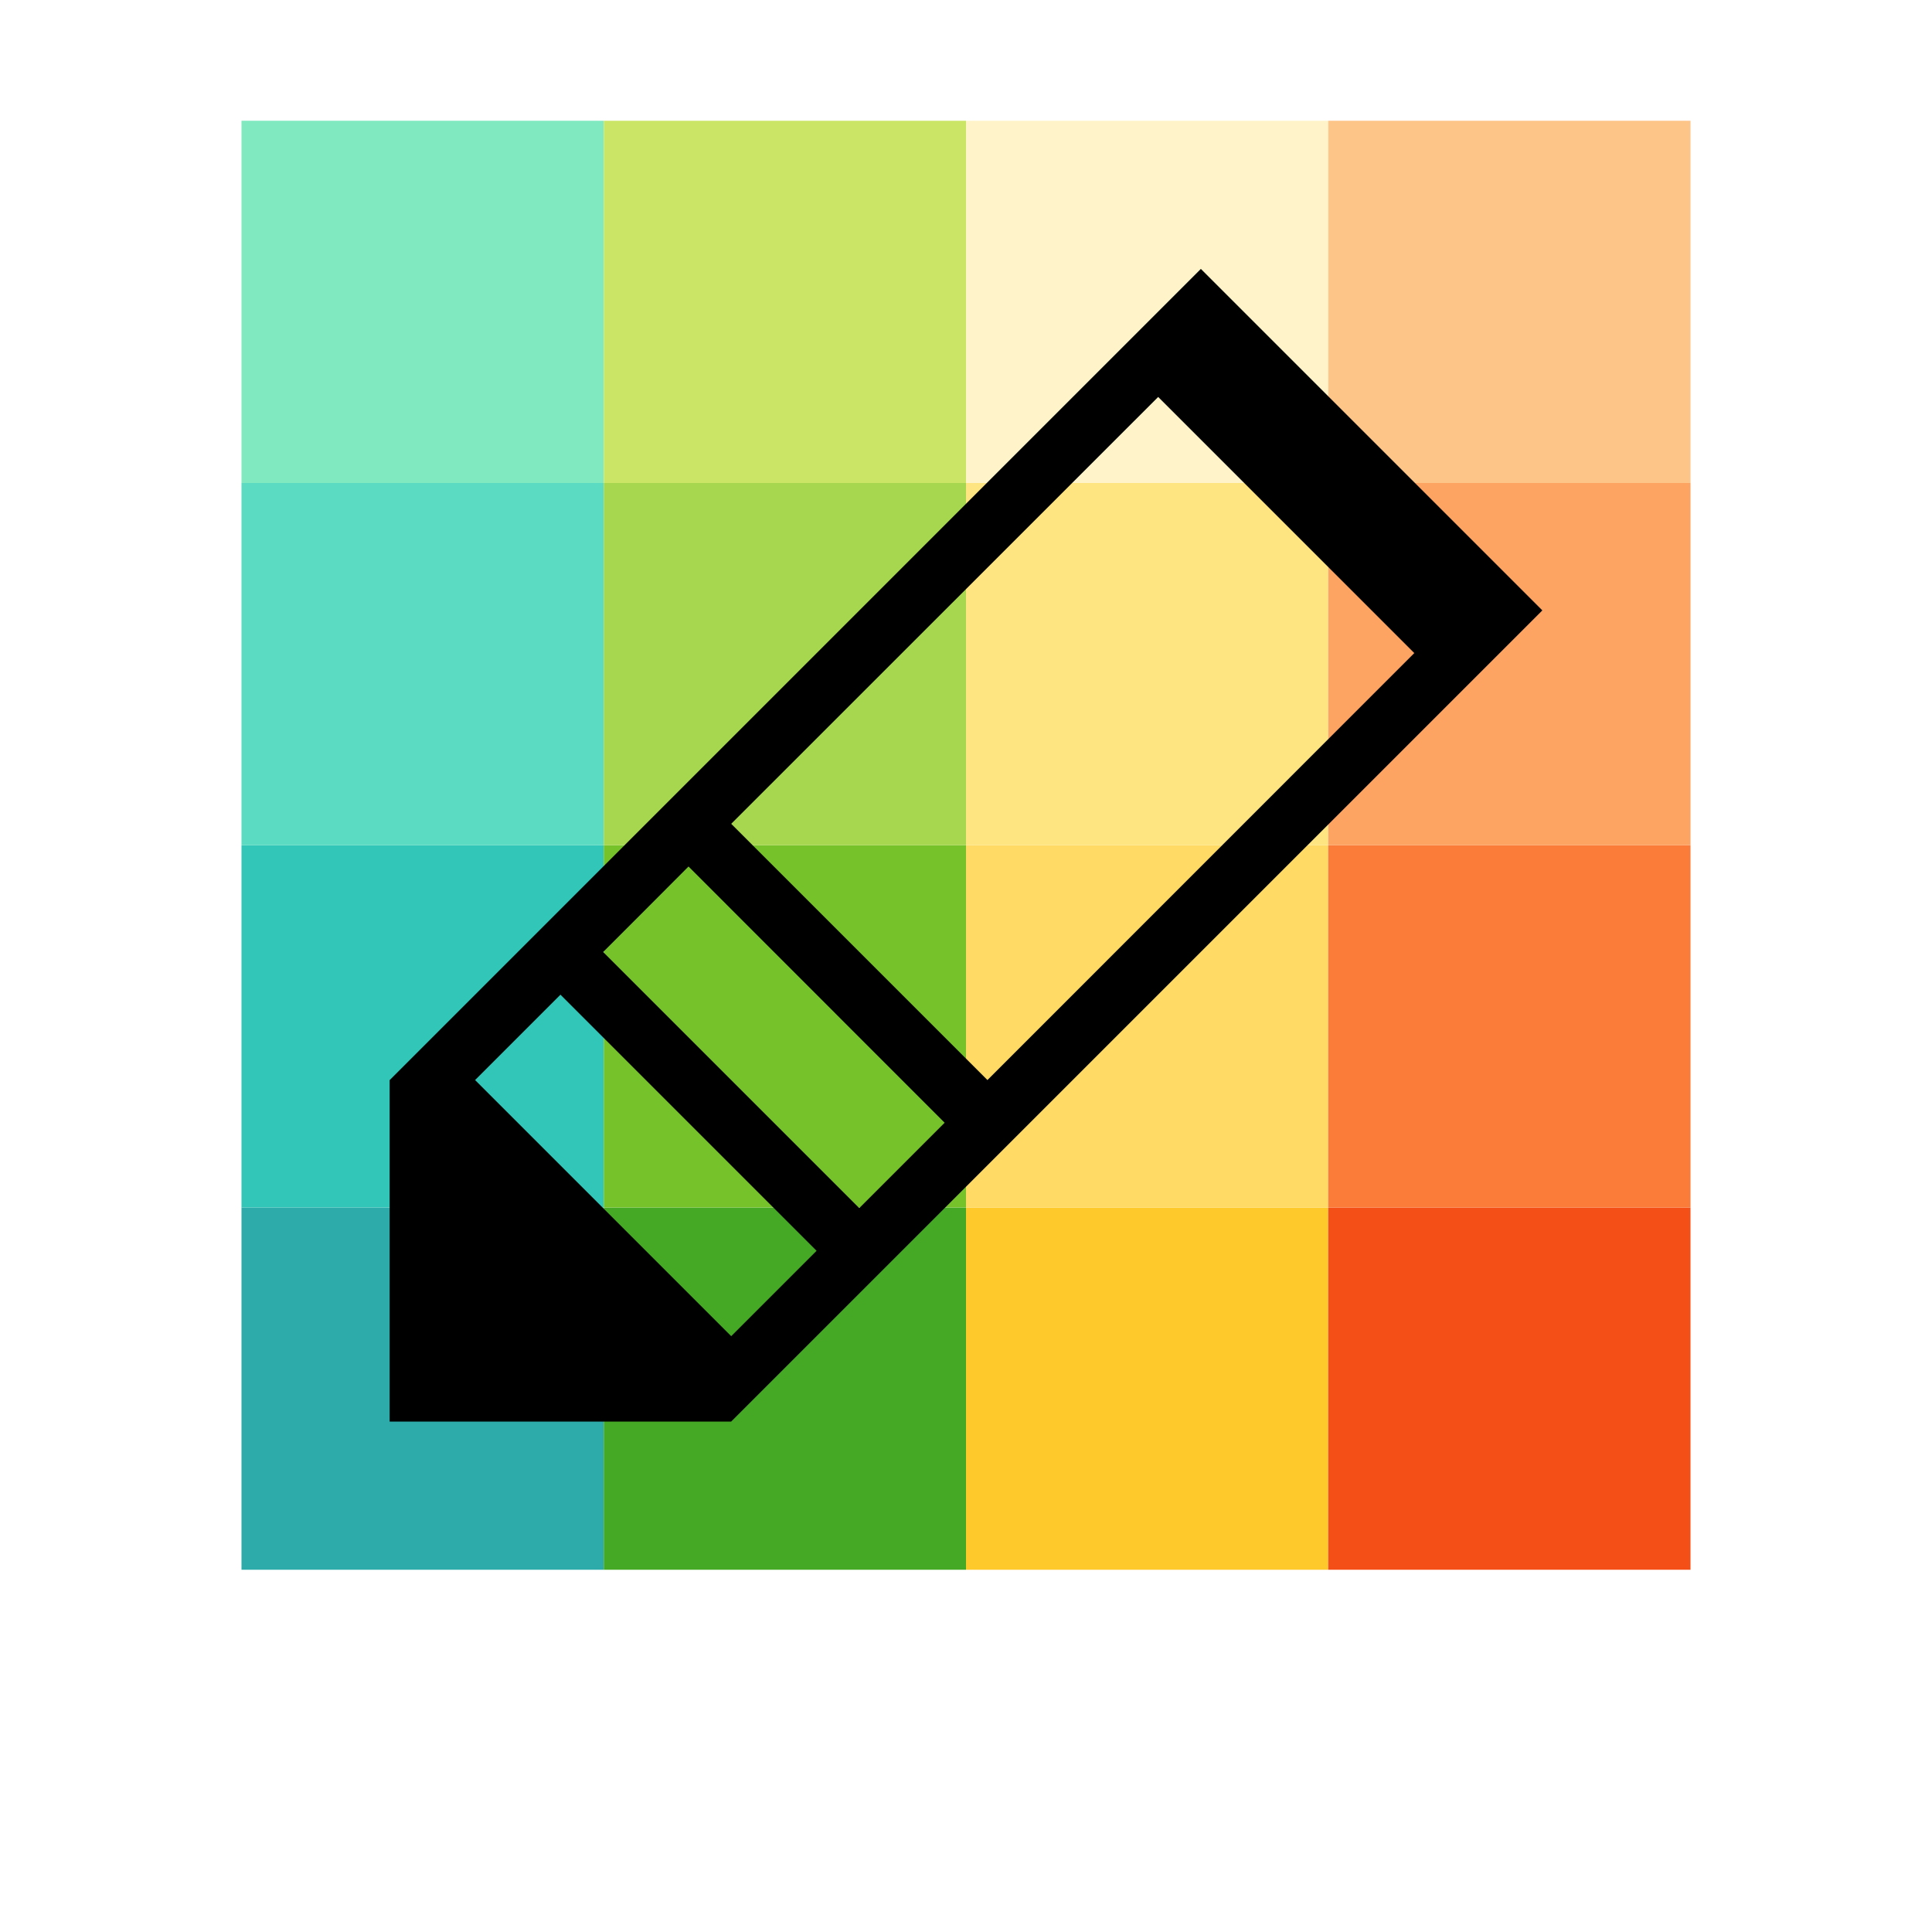
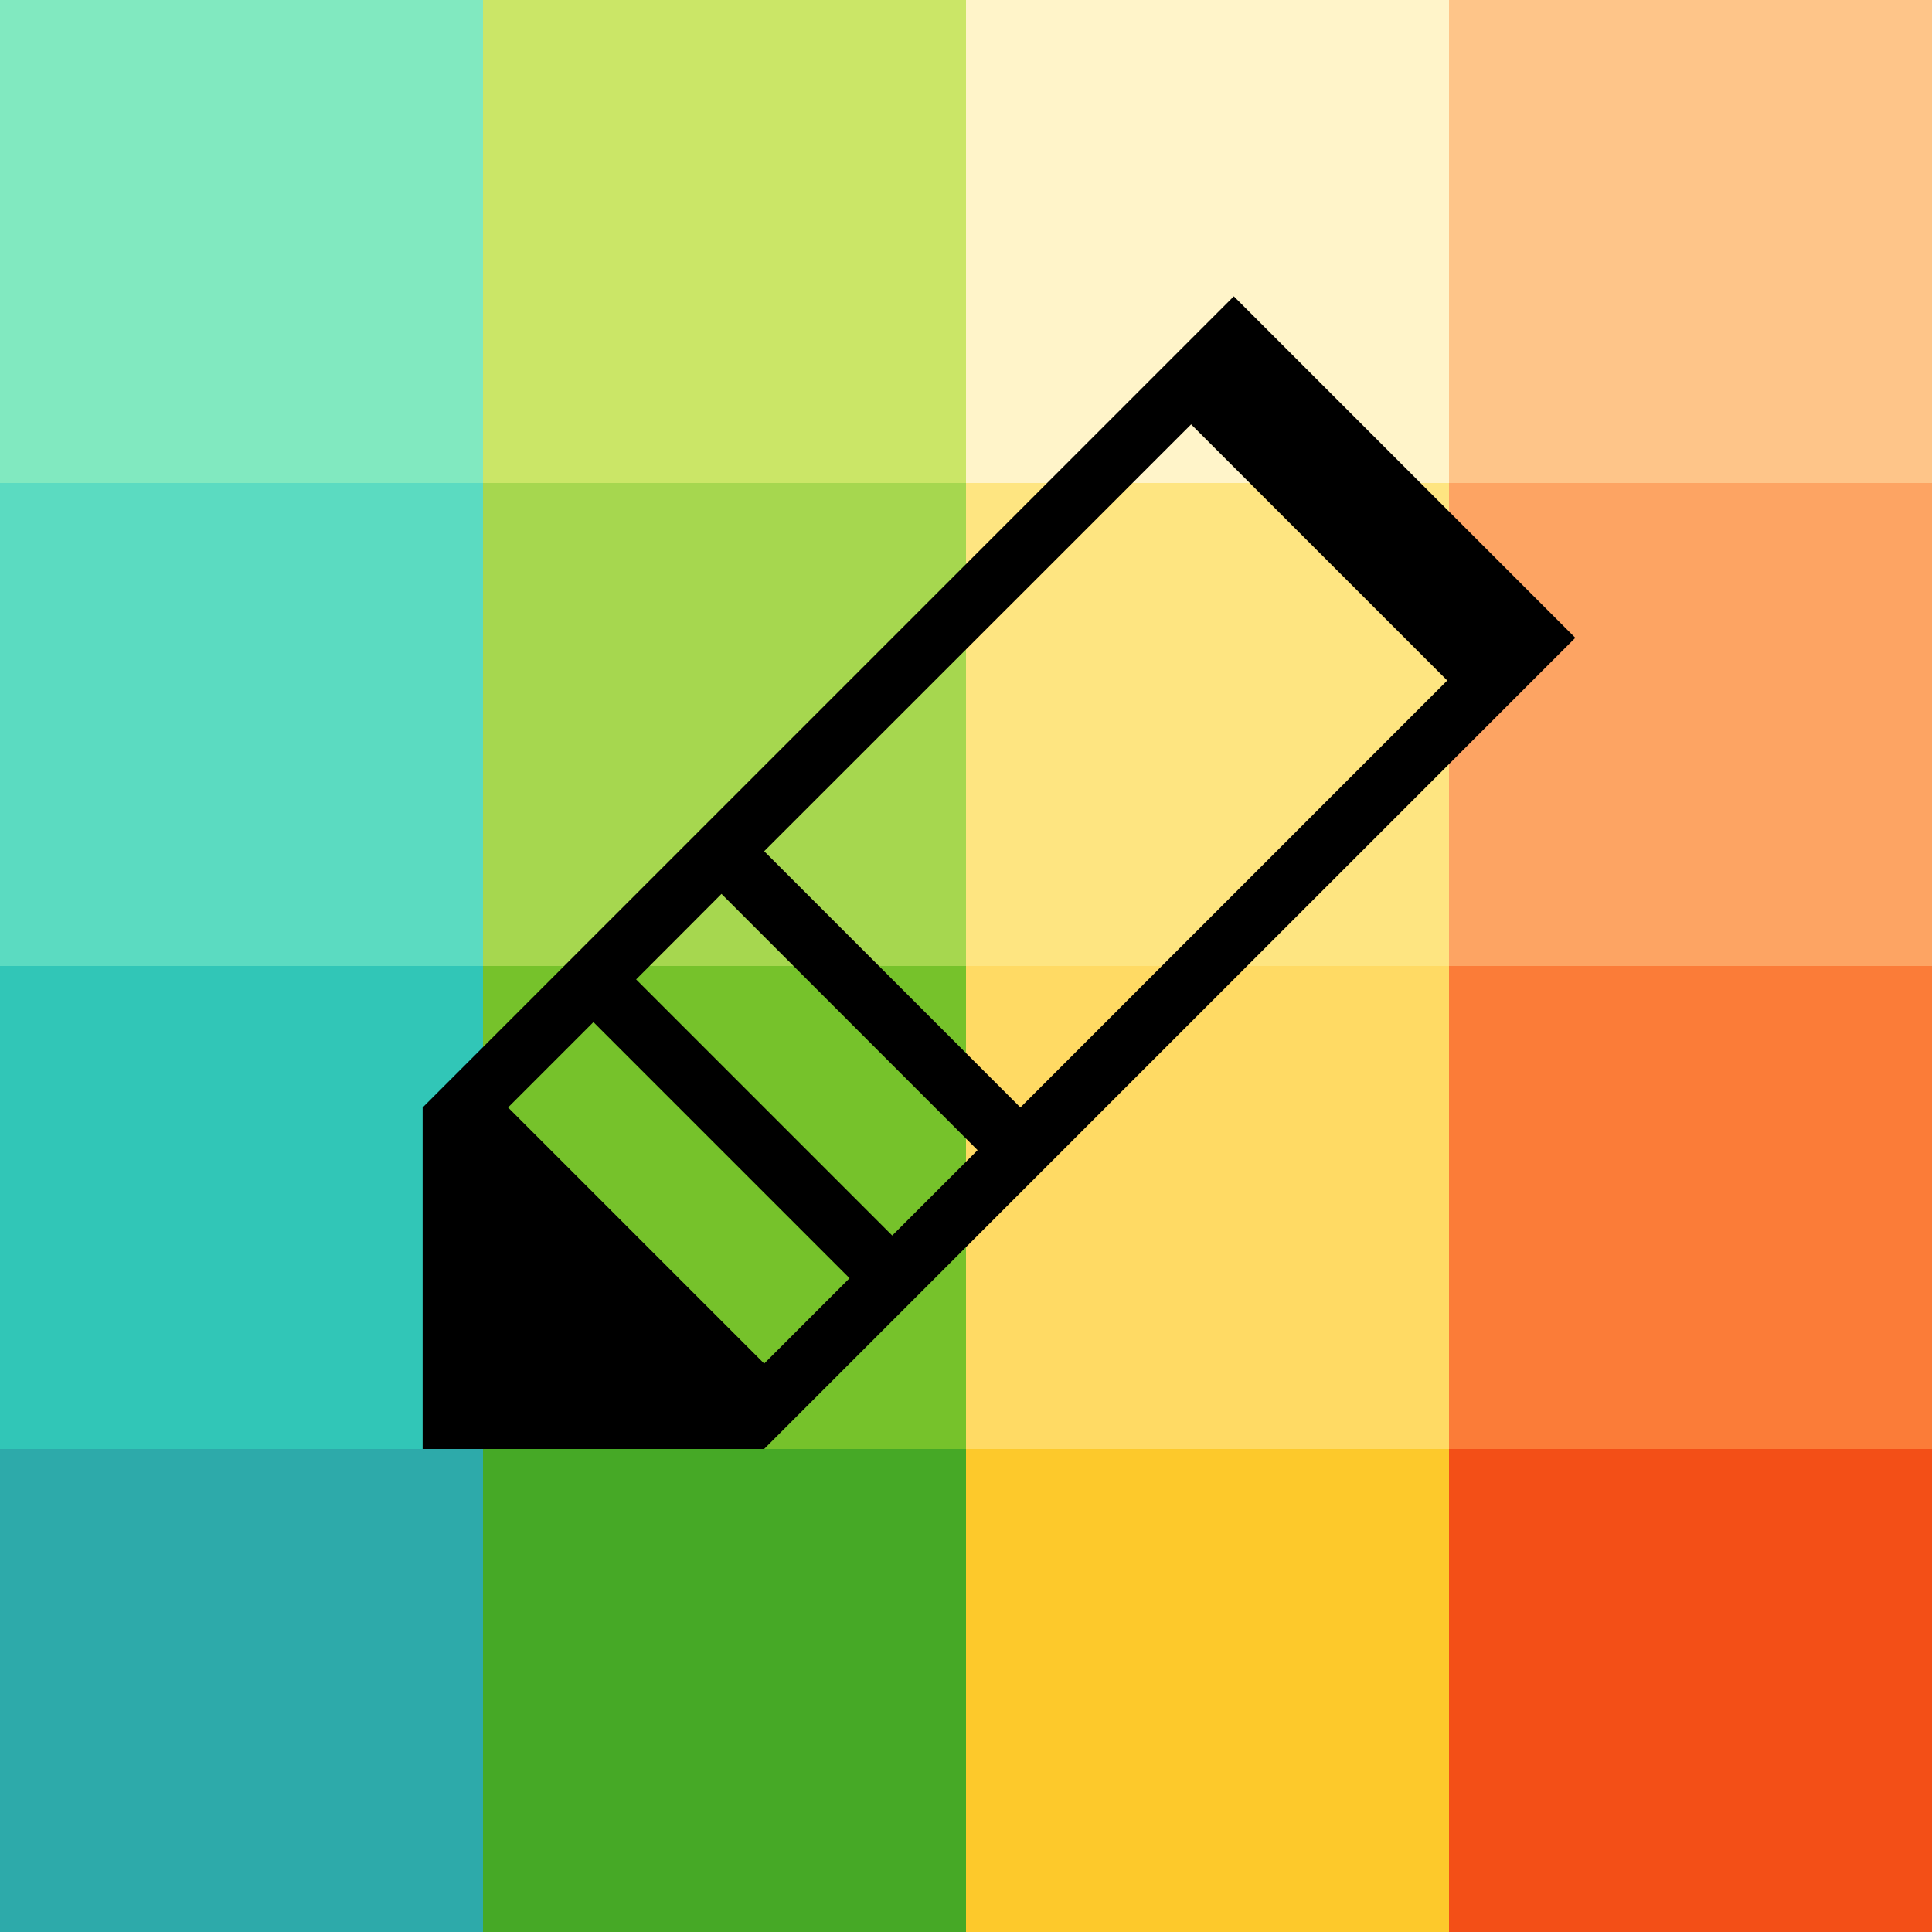
<svg xmlns="http://www.w3.org/2000/svg" viewBox="0 0 32 32" version="1.1" id="svg4">
  <defs id="defs8" />
-   <rect style="opacity:1;vector-effect:none;fill:#2daaaa;fill-opacity:1;stroke:none;stroke-width:3;stroke-linecap:round;stroke-linejoin:round;stroke-miterlimit:4;stroke-dasharray:none;stroke-dashoffset:0;stroke-opacity:1" id="rect3830-5" width="6" height="6" x="4" y="20" />
-   <rect style="opacity:1;vector-effect:none;fill:#46a926;fill-opacity:1;stroke:none;stroke-width:3;stroke-linecap:round;stroke-linejoin:round;stroke-miterlimit:4;stroke-dasharray:none;stroke-dashoffset:0;stroke-opacity:1" id="rect3830-0-9" width="6" height="6" x="10" y="20" />
-   <rect style="opacity:1;vector-effect:none;fill:#fdc92b;fill-opacity:1;stroke:none;stroke-width:3;stroke-linecap:round;stroke-linejoin:round;stroke-miterlimit:4;stroke-dasharray:none;stroke-dashoffset:0;stroke-opacity:1" id="rect3830-2-2" width="6" height="6" x="16" y="20" />
-   <rect style="opacity:1;vector-effect:none;fill:#f34f17;fill-opacity:1;stroke:none;stroke-width:3;stroke-linecap:round;stroke-linejoin:round;stroke-miterlimit:4;stroke-dasharray:none;stroke-dashoffset:0;stroke-opacity:1" id="rect3830-3-2" width="6" height="6" x="22" y="20" />
-   <rect style="opacity:1;vector-effect:none;fill:#31c6b7;fill-opacity:1;stroke:none;stroke-width:3;stroke-linecap:round;stroke-linejoin:round;stroke-miterlimit:4;stroke-dasharray:none;stroke-dashoffset:0;stroke-opacity:1" id="rect3830-9" width="6" height="6" x="4" y="14" />
-   <rect style="opacity:1;vector-effect:none;fill:#76c22b;fill-opacity:1;stroke:none;stroke-width:3;stroke-linecap:round;stroke-linejoin:round;stroke-miterlimit:4;stroke-dasharray:none;stroke-dashoffset:0;stroke-opacity:1" id="rect3830-0-7" width="6" height="6" x="10" y="14" />
-   <rect style="opacity:1;vector-effect:none;fill:#ffda64;fill-opacity:1;stroke:none;stroke-width:3;stroke-linecap:round;stroke-linejoin:round;stroke-miterlimit:4;stroke-dasharray:none;stroke-dashoffset:0;stroke-opacity:1" id="rect3830-2-3" width="6" height="6" x="16" y="14" />
-   <rect style="opacity:1;vector-effect:none;fill:#fb7c38;fill-opacity:1;stroke:none;stroke-width:3;stroke-linecap:round;stroke-linejoin:round;stroke-miterlimit:4;stroke-dasharray:none;stroke-dashoffset:0;stroke-opacity:1" id="rect3830-3-6" width="6" height="6" x="22" y="14" />
-   <rect style="opacity:1;vector-effect:none;fill:#5bdbc1;fill-opacity:1;stroke:none;stroke-width:3;stroke-linecap:round;stroke-linejoin:round;stroke-miterlimit:4;stroke-dasharray:none;stroke-dashoffset:0;stroke-opacity:1" id="rect3830-29" width="6" height="6" x="4" y="8" />
-   <rect style="opacity:1;vector-effect:none;fill:#a6d74f;fill-opacity:1;stroke:none;stroke-width:3;stroke-linecap:round;stroke-linejoin:round;stroke-miterlimit:4;stroke-dasharray:none;stroke-dashoffset:0;stroke-opacity:1" id="rect3830-0-3" width="6" height="6" x="10" y="8" />
-   <rect style="opacity:1;vector-effect:none;fill:#fee581;fill-opacity:1;stroke:none;stroke-width:3;stroke-linecap:round;stroke-linejoin:round;stroke-miterlimit:4;stroke-dasharray:none;stroke-dashoffset:0;stroke-opacity:1" id="rect3830-2-1" width="6" height="6" x="16" y="8" />
-   <rect style="opacity:1;vector-effect:none;fill:#fda463;fill-opacity:1;stroke:none;stroke-width:3;stroke-linecap:round;stroke-linejoin:round;stroke-miterlimit:4;stroke-dasharray:none;stroke-dashoffset:0;stroke-opacity:1" id="rect3830-3-9" width="6" height="6" x="22" y="8" />
-   <rect style="opacity:1;vector-effect:none;fill:#81e9c0;fill-opacity:1;stroke:none;stroke-width:3;stroke-linecap:round;stroke-linejoin:round;stroke-miterlimit:4;stroke-dasharray:none;stroke-dashoffset:0;stroke-opacity:1" id="rect3830-78" width="6" height="6" x="4" y="2" />
-   <rect style="opacity:1;vector-effect:none;fill:#cbe667;fill-opacity:1;stroke:none;stroke-width:3;stroke-linecap:round;stroke-linejoin:round;stroke-miterlimit:4;stroke-dasharray:none;stroke-dashoffset:0;stroke-opacity:1" id="rect3830-0-4" width="6" height="6" x="10" y="2" />
-   <rect style="opacity:1;vector-effect:none;fill:#fff4c9;fill-opacity:1;stroke:none;stroke-width:3;stroke-linecap:round;stroke-linejoin:round;stroke-miterlimit:4;stroke-dasharray:none;stroke-dashoffset:0;stroke-opacity:1" id="rect3830-2-5" width="6" height="6" x="16" y="2" />
-   <rect style="opacity:1;vector-effect:none;fill:#fec589;fill-opacity:1;stroke:none;stroke-width:3;stroke-linecap:round;stroke-linejoin:round;stroke-miterlimit:4;stroke-dasharray:none;stroke-dashoffset:0;stroke-opacity:1" id="rect3830-3-0" width="6" height="6" x="22" y="2" />
-   <path d="M 19.89,4.454 6.454,17.89 v 5.656 H 12.11 L 25.546,10.11 Z m -0.707,2.121 4.242,4.242 -7.07,7.072 -4.244,-4.244 z m -7.779,7.777 4.242,4.244 -1.414,1.414 -4.242,-4.242 0.707,-0.707 z m -2.121,2.123 4.242,4.242 -1.414,1.414 -4.242,-4.242 z" id="path2" style="fill:#000000" />
+   <rect style="opacity:1;vector-effect:none;fill:#2daaaa;fill-opacity:1;stroke:none;stroke-width:4;stroke-linecap:round;stroke-linejoin:round;stroke-miterlimit:4;stroke-dasharray:none;stroke-dashoffset:0;stroke-opacity:1" id="rect3830-5" width="8" height="8" x="0" y="24" />
+   <rect style="opacity:1;vector-effect:none;fill:#46a926;fill-opacity:1;stroke:none;stroke-width:4;stroke-linecap:round;stroke-linejoin:round;stroke-miterlimit:4;stroke-dasharray:none;stroke-dashoffset:0;stroke-opacity:1" id="rect3830-0-9" width="8" height="8" x="8" y="24" />
+   <rect style="opacity:1;vector-effect:none;fill:#fdc92b;fill-opacity:1;stroke:none;stroke-width:4;stroke-linecap:round;stroke-linejoin:round;stroke-miterlimit:4;stroke-dasharray:none;stroke-dashoffset:0;stroke-opacity:1" id="rect3830-2-2" width="8" height="8" x="16" y="24" />
+   <rect style="opacity:1;vector-effect:none;fill:#f34f17;fill-opacity:1;stroke:none;stroke-width:4;stroke-linecap:round;stroke-linejoin:round;stroke-miterlimit:4;stroke-dasharray:none;stroke-dashoffset:0;stroke-opacity:1" id="rect3830-3-2" width="8" height="8" x="24" y="24" />
+   <rect style="opacity:1;vector-effect:none;fill:#31c6b7;fill-opacity:1;stroke:none;stroke-width:4;stroke-linecap:round;stroke-linejoin:round;stroke-miterlimit:4;stroke-dasharray:none;stroke-dashoffset:0;stroke-opacity:1" id="rect3830-9" width="8" height="8" x="0" y="16" />
+   <rect style="opacity:1;vector-effect:none;fill:#76c22b;fill-opacity:1;stroke:none;stroke-width:4;stroke-linecap:round;stroke-linejoin:round;stroke-miterlimit:4;stroke-dasharray:none;stroke-dashoffset:0;stroke-opacity:1" id="rect3830-0-7" width="8" height="8" x="8" y="16" />
+   <rect style="opacity:1;vector-effect:none;fill:#ffda64;fill-opacity:1;stroke:none;stroke-width:4;stroke-linecap:round;stroke-linejoin:round;stroke-miterlimit:4;stroke-dasharray:none;stroke-dashoffset:0;stroke-opacity:1" id="rect3830-2-3" width="8" height="8" x="16" y="16" />
+   <rect style="opacity:1;vector-effect:none;fill:#fb7c38;fill-opacity:1;stroke:none;stroke-width:4;stroke-linecap:round;stroke-linejoin:round;stroke-miterlimit:4;stroke-dasharray:none;stroke-dashoffset:0;stroke-opacity:1" id="rect3830-3-6" width="8" height="8" x="24" y="16" />
+   <rect style="opacity:1;vector-effect:none;fill:#5bdbc1;fill-opacity:1;stroke:none;stroke-width:4;stroke-linecap:round;stroke-linejoin:round;stroke-miterlimit:4;stroke-dasharray:none;stroke-dashoffset:0;stroke-opacity:1" id="rect3830-29" width="8" height="8" x="0" y="8" />
+   <rect style="opacity:1;vector-effect:none;fill:#a6d74f;fill-opacity:1;stroke:none;stroke-width:4;stroke-linecap:round;stroke-linejoin:round;stroke-miterlimit:4;stroke-dasharray:none;stroke-dashoffset:0;stroke-opacity:1" id="rect3830-0-3" width="8" height="8" x="8" y="8" />
+   <rect style="opacity:1;vector-effect:none;fill:#fee581;fill-opacity:1;stroke:none;stroke-width:4;stroke-linecap:round;stroke-linejoin:round;stroke-miterlimit:4;stroke-dasharray:none;stroke-dashoffset:0;stroke-opacity:1" id="rect3830-2-1" width="8" height="8" x="16" y="8" />
+   <rect style="opacity:1;vector-effect:none;fill:#fda463;fill-opacity:1;stroke:none;stroke-width:4;stroke-linecap:round;stroke-linejoin:round;stroke-miterlimit:4;stroke-dasharray:none;stroke-dashoffset:0;stroke-opacity:1" id="rect3830-3-9" width="8" height="8" x="24" y="8" />
+   <rect style="opacity:1;vector-effect:none;fill:#81e9c0;fill-opacity:1;stroke:none;stroke-width:4;stroke-linecap:round;stroke-linejoin:round;stroke-miterlimit:4;stroke-dasharray:none;stroke-dashoffset:0;stroke-opacity:1" id="rect3830-78" width="8" height="8" x="0" y="0" />
+   <rect style="opacity:1;vector-effect:none;fill:#cbe667;fill-opacity:1;stroke:none;stroke-width:4;stroke-linecap:round;stroke-linejoin:round;stroke-miterlimit:4;stroke-dasharray:none;stroke-dashoffset:0;stroke-opacity:1" id="rect3830-0-4" width="8" height="8" x="8" y="0" />
+   <rect style="opacity:1;vector-effect:none;fill:#fff4c9;fill-opacity:1;stroke:none;stroke-width:4;stroke-linecap:round;stroke-linejoin:round;stroke-miterlimit:4;stroke-dasharray:none;stroke-dashoffset:0;stroke-opacity:1" id="rect3830-2-5" width="8" height="8" x="16" y="0" />
+   <rect style="opacity:1;vector-effect:none;fill:#fec589;fill-opacity:1;stroke:none;stroke-width:4;stroke-linecap:round;stroke-linejoin:round;stroke-miterlimit:4;stroke-dasharray:none;stroke-dashoffset:0;stroke-opacity:1" id="rect3830-3-0" width="8" height="8" x="24" y="0" />
+   <path d="M 20.436,4.908 7,18.344 V 24 h 5.656 L 26.092,10.564 Z m -0.707,2.121 4.242,4.242 -7.07,7.072 -4.244,-4.244 z m -7.779,7.777 4.242,4.244 -1.414,1.414 -4.242,-4.242 0.707,-0.707 z m -2.121,2.123 4.242,4.242 -1.414,1.414 -4.242,-4.242 z" id="path2" style="fill:#000000" />
</svg>
